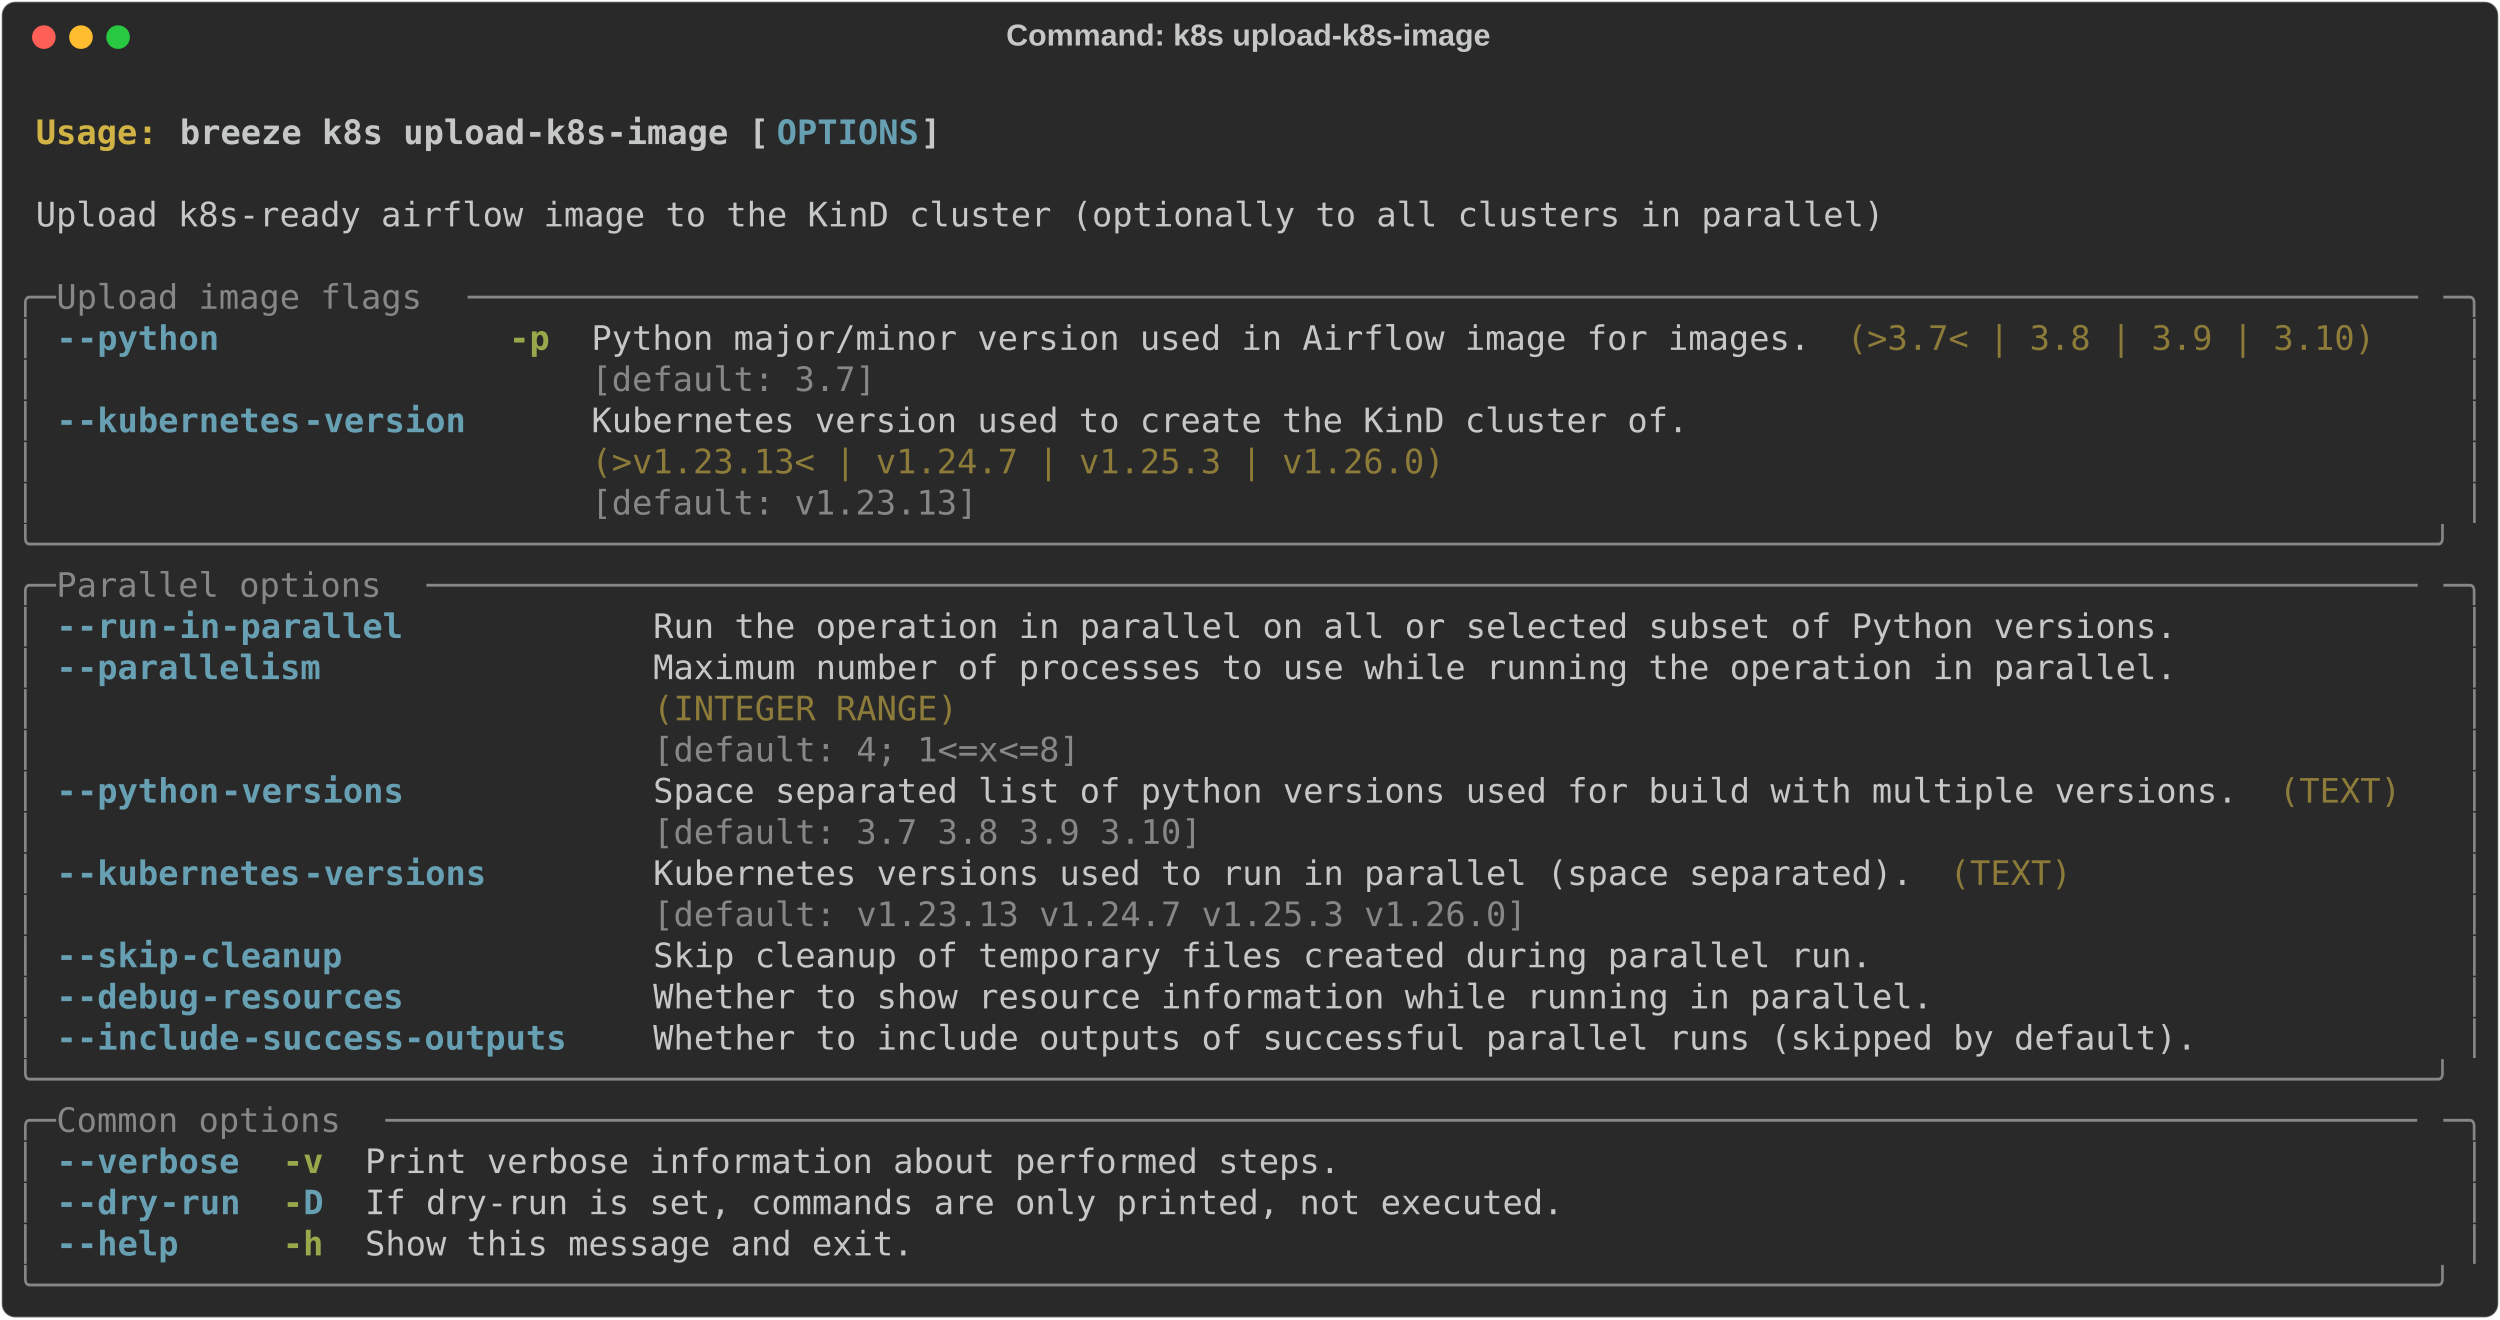
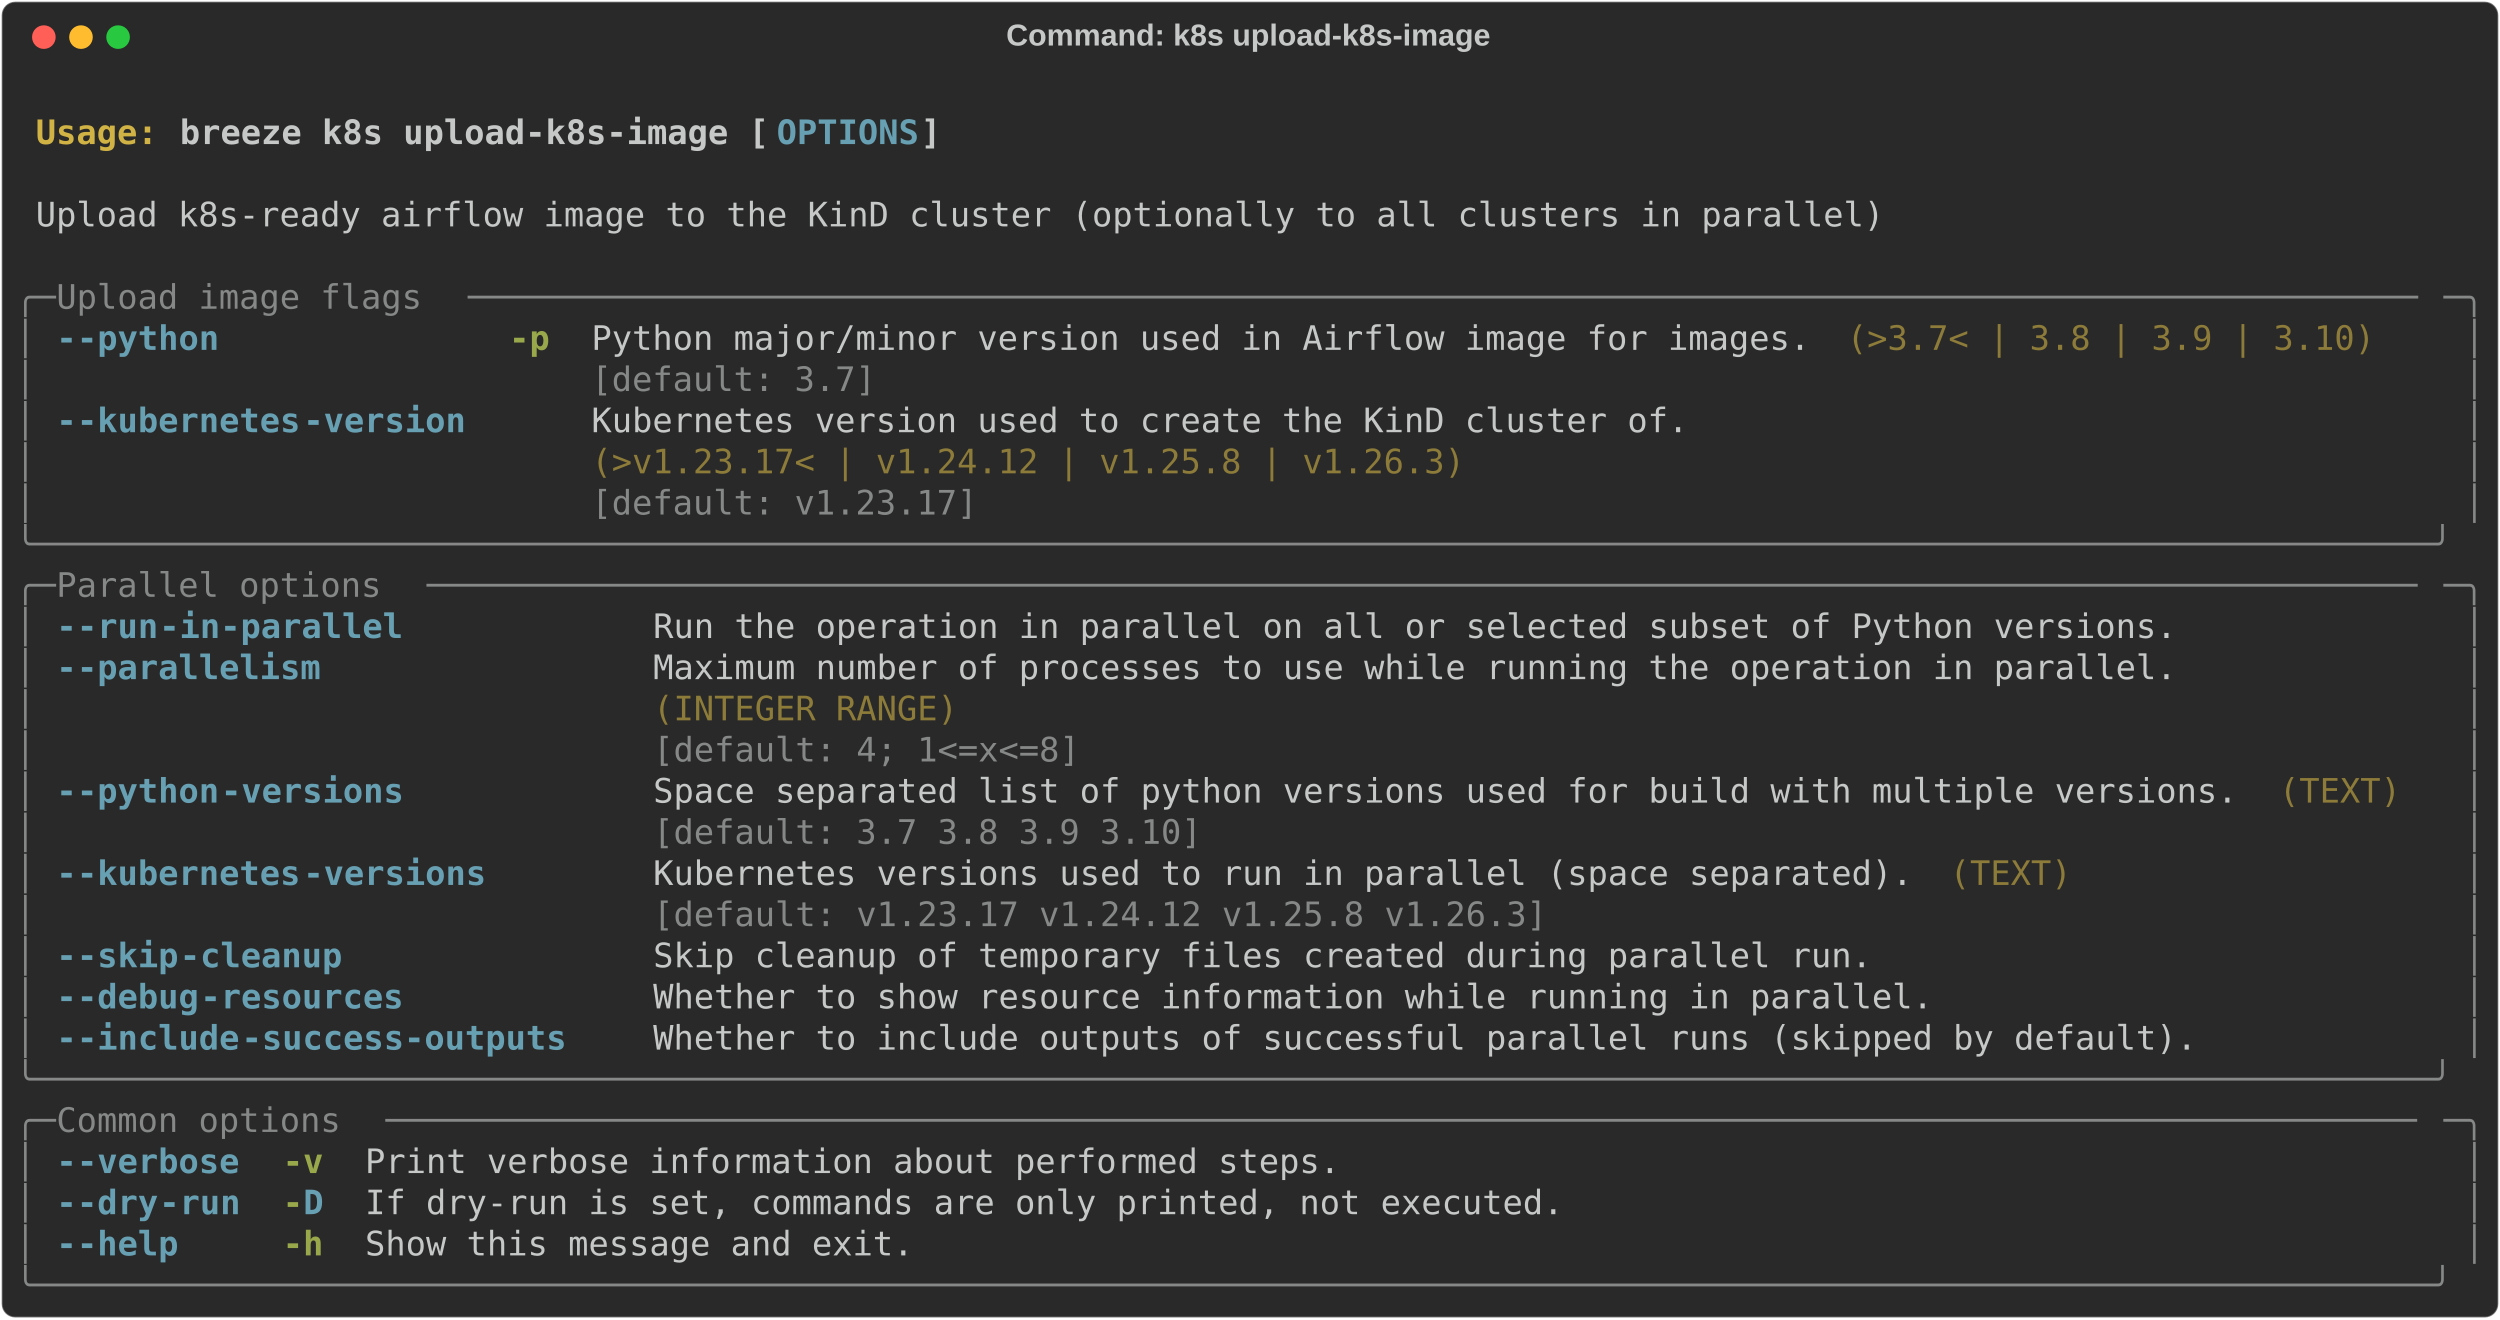
<svg xmlns="http://www.w3.org/2000/svg" class="rich-terminal" viewBox="0 0 1482 782.0">
  <style>

    @font-face {
        font-family: "Fira Code";
        src: local("FiraCode-Regular"),
                url("https://cdnjs.cloudflare.com/ajax/libs/firacode/6.2.0/woff2/FiraCode-Regular.woff2") format("woff2"),
                url("https://cdnjs.cloudflare.com/ajax/libs/firacode/6.2.0/woff/FiraCode-Regular.woff") format("woff");
        font-style: normal;
        font-weight: 400;
    }
    @font-face {
        font-family: "Fira Code";
        src: local("FiraCode-Bold"),
                url("https://cdnjs.cloudflare.com/ajax/libs/firacode/6.2.0/woff2/FiraCode-Bold.woff2") format("woff2"),
                url("https://cdnjs.cloudflare.com/ajax/libs/firacode/6.2.0/woff/FiraCode-Bold.woff") format("woff");
        font-style: bold;
        font-weight: 700;
    }

    .breeze-k8s-upload-k8s-image-matrix {
        font-family: Fira Code, monospace;
        font-size: 20px;
        line-height: 24.4px;
        font-variant-east-asian: full-width;
    }

    .breeze-k8s-upload-k8s-image-title {
        font-size: 18px;
        font-weight: bold;
        font-family: arial;
    }

    .breeze-k8s-upload-k8s-image-r1 { fill: #c5c8c6;font-weight: bold }
.breeze-k8s-upload-k8s-image-r2 { fill: #c5c8c6 }
.breeze-k8s-upload-k8s-image-r3 { fill: #d0b344;font-weight: bold }
.breeze-k8s-upload-k8s-image-r4 { fill: #68a0b3;font-weight: bold }
.breeze-k8s-upload-k8s-image-r5 { fill: #868887 }
.breeze-k8s-upload-k8s-image-r6 { fill: #98a84b;font-weight: bold }
.breeze-k8s-upload-k8s-image-r7 { fill: #8d7b39 }
    </style>
  <defs>
    <clipPath id="breeze-k8s-upload-k8s-image-clip-terminal">
      <rect x="0" y="0" width="1463.0" height="731.0" />
    </clipPath>
    <clipPath id="breeze-k8s-upload-k8s-image-line-0">
      <rect x="0" y="1.5" width="1464" height="24.65" />
    </clipPath>
    <clipPath id="breeze-k8s-upload-k8s-image-line-1">
      <rect x="0" y="25.9" width="1464" height="24.65" />
    </clipPath>
    <clipPath id="breeze-k8s-upload-k8s-image-line-2">
      <rect x="0" y="50.3" width="1464" height="24.65" />
    </clipPath>
    <clipPath id="breeze-k8s-upload-k8s-image-line-3">
      <rect x="0" y="74.7" width="1464" height="24.65" />
    </clipPath>
    <clipPath id="breeze-k8s-upload-k8s-image-line-4">
      <rect x="0" y="99.1" width="1464" height="24.65" />
    </clipPath>
    <clipPath id="breeze-k8s-upload-k8s-image-line-5">
      <rect x="0" y="123.5" width="1464" height="24.65" />
    </clipPath>
    <clipPath id="breeze-k8s-upload-k8s-image-line-6">
      <rect x="0" y="147.9" width="1464" height="24.65" />
    </clipPath>
    <clipPath id="breeze-k8s-upload-k8s-image-line-7">
      <rect x="0" y="172.3" width="1464" height="24.65" />
    </clipPath>
    <clipPath id="breeze-k8s-upload-k8s-image-line-8">
      <rect x="0" y="196.7" width="1464" height="24.65" />
    </clipPath>
    <clipPath id="breeze-k8s-upload-k8s-image-line-9">
      <rect x="0" y="221.1" width="1464" height="24.65" />
    </clipPath>
    <clipPath id="breeze-k8s-upload-k8s-image-line-10">
      <rect x="0" y="245.5" width="1464" height="24.65" />
    </clipPath>
    <clipPath id="breeze-k8s-upload-k8s-image-line-11">
      <rect x="0" y="269.9" width="1464" height="24.65" />
    </clipPath>
    <clipPath id="breeze-k8s-upload-k8s-image-line-12">
      <rect x="0" y="294.3" width="1464" height="24.65" />
    </clipPath>
    <clipPath id="breeze-k8s-upload-k8s-image-line-13">
      <rect x="0" y="318.7" width="1464" height="24.65" />
    </clipPath>
    <clipPath id="breeze-k8s-upload-k8s-image-line-14">
      <rect x="0" y="343.1" width="1464" height="24.65" />
    </clipPath>
    <clipPath id="breeze-k8s-upload-k8s-image-line-15">
      <rect x="0" y="367.5" width="1464" height="24.65" />
    </clipPath>
    <clipPath id="breeze-k8s-upload-k8s-image-line-16">
      <rect x="0" y="391.9" width="1464" height="24.65" />
    </clipPath>
    <clipPath id="breeze-k8s-upload-k8s-image-line-17">
      <rect x="0" y="416.3" width="1464" height="24.65" />
    </clipPath>
    <clipPath id="breeze-k8s-upload-k8s-image-line-18">
      <rect x="0" y="440.7" width="1464" height="24.65" />
    </clipPath>
    <clipPath id="breeze-k8s-upload-k8s-image-line-19">
      <rect x="0" y="465.1" width="1464" height="24.65" />
    </clipPath>
    <clipPath id="breeze-k8s-upload-k8s-image-line-20">
      <rect x="0" y="489.5" width="1464" height="24.65" />
    </clipPath>
    <clipPath id="breeze-k8s-upload-k8s-image-line-21">
      <rect x="0" y="513.9" width="1464" height="24.65" />
    </clipPath>
    <clipPath id="breeze-k8s-upload-k8s-image-line-22">
      <rect x="0" y="538.3" width="1464" height="24.65" />
    </clipPath>
    <clipPath id="breeze-k8s-upload-k8s-image-line-23">
      <rect x="0" y="562.7" width="1464" height="24.65" />
    </clipPath>
    <clipPath id="breeze-k8s-upload-k8s-image-line-24">
      <rect x="0" y="587.1" width="1464" height="24.65" />
    </clipPath>
    <clipPath id="breeze-k8s-upload-k8s-image-line-25">
      <rect x="0" y="611.5" width="1464" height="24.65" />
    </clipPath>
    <clipPath id="breeze-k8s-upload-k8s-image-line-26">
      <rect x="0" y="635.9" width="1464" height="24.65" />
    </clipPath>
    <clipPath id="breeze-k8s-upload-k8s-image-line-27">
      <rect x="0" y="660.3" width="1464" height="24.65" />
    </clipPath>
    <clipPath id="breeze-k8s-upload-k8s-image-line-28">
      <rect x="0" y="684.7" width="1464" height="24.65" />
    </clipPath>
  </defs>
  <rect fill="#292929" stroke="rgba(255,255,255,0.35)" stroke-width="1" x="1" y="1" width="1480" height="780" rx="8" />
  <text class="breeze-k8s-upload-k8s-image-title" fill="#c5c8c6" text-anchor="middle" x="740" y="27">Command: k8s upload-k8s-image</text>
  <g transform="translate(26,22)">
    <circle cx="0" cy="0" r="7" fill="#ff5f57" />
    <circle cx="22" cy="0" r="7" fill="#febc2e" />
    <circle cx="44" cy="0" r="7" fill="#28c840" />
  </g>
  <g transform="translate(9, 41)" clip-path="url(#breeze-k8s-upload-k8s-image-clip-terminal)">
    <g class="breeze-k8s-upload-k8s-image-matrix">
      <text class="breeze-k8s-upload-k8s-image-r2" x="1464" y="20" textLength="12.2" clip-path="url(#breeze-k8s-upload-k8s-image-line-0)">
</text>
      <text class="breeze-k8s-upload-k8s-image-r3" x="12.2" y="44.4" textLength="85.4" clip-path="url(#breeze-k8s-upload-k8s-image-line-1)">Usage: </text>
      <text class="breeze-k8s-upload-k8s-image-r1" x="97.6" y="44.4" textLength="353.8" clip-path="url(#breeze-k8s-upload-k8s-image-line-1)">breeze k8s upload-k8s-image [</text>
      <text class="breeze-k8s-upload-k8s-image-r4" x="451.4" y="44.4" textLength="85.4" clip-path="url(#breeze-k8s-upload-k8s-image-line-1)">OPTIONS</text>
      <text class="breeze-k8s-upload-k8s-image-r1" x="536.8" y="44.4" textLength="12.2" clip-path="url(#breeze-k8s-upload-k8s-image-line-1)">]</text>
      <text class="breeze-k8s-upload-k8s-image-r2" x="1464" y="44.4" textLength="12.2" clip-path="url(#breeze-k8s-upload-k8s-image-line-1)">
</text>
      <text class="breeze-k8s-upload-k8s-image-r2" x="1464" y="68.8" textLength="12.2" clip-path="url(#breeze-k8s-upload-k8s-image-line-2)">
</text>
      <text class="breeze-k8s-upload-k8s-image-r2" x="12.2" y="93.2" textLength="1110.2" clip-path="url(#breeze-k8s-upload-k8s-image-line-3)">Upload k8s-ready airflow image to the KinD cluster (optionally to all clusters in parallel)</text>
      <text class="breeze-k8s-upload-k8s-image-r2" x="1464" y="93.2" textLength="12.2" clip-path="url(#breeze-k8s-upload-k8s-image-line-3)">
</text>
      <text class="breeze-k8s-upload-k8s-image-r2" x="1464" y="117.6" textLength="12.2" clip-path="url(#breeze-k8s-upload-k8s-image-line-4)">
</text>
      <text class="breeze-k8s-upload-k8s-image-r5" x="0" y="142" textLength="24.4" clip-path="url(#breeze-k8s-upload-k8s-image-line-5)">╭─</text>
      <text class="breeze-k8s-upload-k8s-image-r5" x="24.4" y="142" textLength="244" clip-path="url(#breeze-k8s-upload-k8s-image-line-5)"> Upload image flags </text>
      <text class="breeze-k8s-upload-k8s-image-r5" x="268.4" y="142" textLength="1171.2" clip-path="url(#breeze-k8s-upload-k8s-image-line-5)">────────────────────────────────────────────────────────────────────────────────────────────────</text>
      <text class="breeze-k8s-upload-k8s-image-r5" x="1439.6" y="142" textLength="24.4" clip-path="url(#breeze-k8s-upload-k8s-image-line-5)">─╮</text>
      <text class="breeze-k8s-upload-k8s-image-r2" x="1464" y="142" textLength="12.2" clip-path="url(#breeze-k8s-upload-k8s-image-line-5)">
</text>
      <text class="breeze-k8s-upload-k8s-image-r5" x="0" y="166.4" textLength="12.2" clip-path="url(#breeze-k8s-upload-k8s-image-line-6)">│</text>
      <text class="breeze-k8s-upload-k8s-image-r4" x="24.4" y="166.4" textLength="12.2" clip-path="url(#breeze-k8s-upload-k8s-image-line-6)">-</text>
      <text class="breeze-k8s-upload-k8s-image-r4" x="36.6" y="166.4" textLength="85.4" clip-path="url(#breeze-k8s-upload-k8s-image-line-6)">-python</text>
      <text class="breeze-k8s-upload-k8s-image-r6" x="292.8" y="166.4" textLength="24.4" clip-path="url(#breeze-k8s-upload-k8s-image-line-6)">-p</text>
      <text class="breeze-k8s-upload-k8s-image-r2" x="341.6" y="166.4" textLength="732" clip-path="url(#breeze-k8s-upload-k8s-image-line-6)">Python major/minor version used in Airflow image for images.</text>
      <text class="breeze-k8s-upload-k8s-image-r7" x="1085.8" y="166.4" textLength="317.2" clip-path="url(#breeze-k8s-upload-k8s-image-line-6)">(&gt;3.7&lt; | 3.8 | 3.9 | 3.10)</text>
      <text class="breeze-k8s-upload-k8s-image-r5" x="1451.8" y="166.4" textLength="12.2" clip-path="url(#breeze-k8s-upload-k8s-image-line-6)">│</text>
      <text class="breeze-k8s-upload-k8s-image-r2" x="1464" y="166.4" textLength="12.2" clip-path="url(#breeze-k8s-upload-k8s-image-line-6)">
</text>
      <text class="breeze-k8s-upload-k8s-image-r5" x="0" y="190.8" textLength="12.2" clip-path="url(#breeze-k8s-upload-k8s-image-line-7)">│</text>
      <text class="breeze-k8s-upload-k8s-image-r5" x="341.6" y="190.8" textLength="732" clip-path="url(#breeze-k8s-upload-k8s-image-line-7)">[default: 3.7]                                              </text>
      <text class="breeze-k8s-upload-k8s-image-r5" x="1451.8" y="190.8" textLength="12.2" clip-path="url(#breeze-k8s-upload-k8s-image-line-7)">│</text>
      <text class="breeze-k8s-upload-k8s-image-r2" x="1464" y="190.8" textLength="12.2" clip-path="url(#breeze-k8s-upload-k8s-image-line-7)">
</text>
      <text class="breeze-k8s-upload-k8s-image-r5" x="0" y="215.2" textLength="12.2" clip-path="url(#breeze-k8s-upload-k8s-image-line-8)">│</text>
      <text class="breeze-k8s-upload-k8s-image-r4" x="24.4" y="215.2" textLength="12.2" clip-path="url(#breeze-k8s-upload-k8s-image-line-8)">-</text>
      <text class="breeze-k8s-upload-k8s-image-r4" x="36.6" y="215.2" textLength="134.2" clip-path="url(#breeze-k8s-upload-k8s-image-line-8)">-kubernetes</text>
      <text class="breeze-k8s-upload-k8s-image-r4" x="170.8" y="215.2" textLength="97.6" clip-path="url(#breeze-k8s-upload-k8s-image-line-8)">-version</text>
      <text class="breeze-k8s-upload-k8s-image-r2" x="341.6" y="215.2" textLength="658.8" clip-path="url(#breeze-k8s-upload-k8s-image-line-8)">Kubernetes version used to create the KinD cluster of.</text>
      <text class="breeze-k8s-upload-k8s-image-r5" x="1451.8" y="215.2" textLength="12.2" clip-path="url(#breeze-k8s-upload-k8s-image-line-8)">│</text>
      <text class="breeze-k8s-upload-k8s-image-r2" x="1464" y="215.2" textLength="12.2" clip-path="url(#breeze-k8s-upload-k8s-image-line-8)">
</text>
      <text class="breeze-k8s-upload-k8s-image-r5" x="0" y="239.6" textLength="12.2" clip-path="url(#breeze-k8s-upload-k8s-image-line-9)">│</text>
-       <text class="breeze-k8s-upload-k8s-image-r7" x="341.6" y="239.6" textLength="658.8" clip-path="url(#breeze-k8s-upload-k8s-image-line-9)">(&gt;v1.23.13&lt; | v1.24.7 | v1.25.3 | v1.26.0)            </text>
+       <text class="breeze-k8s-upload-k8s-image-r7" x="341.6" y="239.6" textLength="658.8" clip-path="url(#breeze-k8s-upload-k8s-image-line-9)">(&gt;v1.23.17&lt; | v1.24.12 | v1.25.8 | v1.26.3)           </text>
      <text class="breeze-k8s-upload-k8s-image-r5" x="1451.8" y="239.6" textLength="12.2" clip-path="url(#breeze-k8s-upload-k8s-image-line-9)">│</text>
      <text class="breeze-k8s-upload-k8s-image-r2" x="1464" y="239.6" textLength="12.2" clip-path="url(#breeze-k8s-upload-k8s-image-line-9)">
</text>
      <text class="breeze-k8s-upload-k8s-image-r5" x="0" y="264" textLength="12.2" clip-path="url(#breeze-k8s-upload-k8s-image-line-10)">│</text>
-       <text class="breeze-k8s-upload-k8s-image-r5" x="341.6" y="264" textLength="658.8" clip-path="url(#breeze-k8s-upload-k8s-image-line-10)">[default: v1.23.13]                                   </text>
+       <text class="breeze-k8s-upload-k8s-image-r5" x="341.6" y="264" textLength="658.8" clip-path="url(#breeze-k8s-upload-k8s-image-line-10)">[default: v1.23.17]                                   </text>
      <text class="breeze-k8s-upload-k8s-image-r5" x="1451.8" y="264" textLength="12.2" clip-path="url(#breeze-k8s-upload-k8s-image-line-10)">│</text>
      <text class="breeze-k8s-upload-k8s-image-r2" x="1464" y="264" textLength="12.2" clip-path="url(#breeze-k8s-upload-k8s-image-line-10)">
</text>
      <text class="breeze-k8s-upload-k8s-image-r5" x="0" y="288.4" textLength="1464" clip-path="url(#breeze-k8s-upload-k8s-image-line-11)">╰──────────────────────────────────────────────────────────────────────────────────────────────────────────────────────╯</text>
      <text class="breeze-k8s-upload-k8s-image-r2" x="1464" y="288.4" textLength="12.2" clip-path="url(#breeze-k8s-upload-k8s-image-line-11)">
</text>
      <text class="breeze-k8s-upload-k8s-image-r5" x="0" y="312.8" textLength="24.4" clip-path="url(#breeze-k8s-upload-k8s-image-line-12)">╭─</text>
      <text class="breeze-k8s-upload-k8s-image-r5" x="24.4" y="312.8" textLength="219.6" clip-path="url(#breeze-k8s-upload-k8s-image-line-12)"> Parallel options </text>
      <text class="breeze-k8s-upload-k8s-image-r5" x="244" y="312.8" textLength="1195.6" clip-path="url(#breeze-k8s-upload-k8s-image-line-12)">──────────────────────────────────────────────────────────────────────────────────────────────────</text>
      <text class="breeze-k8s-upload-k8s-image-r5" x="1439.6" y="312.8" textLength="24.4" clip-path="url(#breeze-k8s-upload-k8s-image-line-12)">─╮</text>
      <text class="breeze-k8s-upload-k8s-image-r2" x="1464" y="312.8" textLength="12.2" clip-path="url(#breeze-k8s-upload-k8s-image-line-12)">
</text>
      <text class="breeze-k8s-upload-k8s-image-r5" x="0" y="337.2" textLength="12.2" clip-path="url(#breeze-k8s-upload-k8s-image-line-13)">│</text>
      <text class="breeze-k8s-upload-k8s-image-r4" x="24.4" y="337.2" textLength="12.2" clip-path="url(#breeze-k8s-upload-k8s-image-line-13)">-</text>
      <text class="breeze-k8s-upload-k8s-image-r4" x="36.6" y="337.2" textLength="48.8" clip-path="url(#breeze-k8s-upload-k8s-image-line-13)">-run</text>
      <text class="breeze-k8s-upload-k8s-image-r4" x="85.4" y="337.2" textLength="146.4" clip-path="url(#breeze-k8s-upload-k8s-image-line-13)">-in-parallel</text>
      <text class="breeze-k8s-upload-k8s-image-r2" x="378.2" y="337.2" textLength="915" clip-path="url(#breeze-k8s-upload-k8s-image-line-13)">Run the operation in parallel on all or selected subset of Python versions.</text>
      <text class="breeze-k8s-upload-k8s-image-r5" x="1451.8" y="337.2" textLength="12.2" clip-path="url(#breeze-k8s-upload-k8s-image-line-13)">│</text>
      <text class="breeze-k8s-upload-k8s-image-r2" x="1464" y="337.2" textLength="12.2" clip-path="url(#breeze-k8s-upload-k8s-image-line-13)">
</text>
      <text class="breeze-k8s-upload-k8s-image-r5" x="0" y="361.6" textLength="12.2" clip-path="url(#breeze-k8s-upload-k8s-image-line-14)">│</text>
      <text class="breeze-k8s-upload-k8s-image-r4" x="24.4" y="361.6" textLength="12.2" clip-path="url(#breeze-k8s-upload-k8s-image-line-14)">-</text>
      <text class="breeze-k8s-upload-k8s-image-r4" x="36.6" y="361.6" textLength="146.4" clip-path="url(#breeze-k8s-upload-k8s-image-line-14)">-parallelism</text>
      <text class="breeze-k8s-upload-k8s-image-r2" x="378.2" y="361.6" textLength="915" clip-path="url(#breeze-k8s-upload-k8s-image-line-14)">Maximum number of processes to use while running the operation in parallel.</text>
      <text class="breeze-k8s-upload-k8s-image-r5" x="1451.8" y="361.6" textLength="12.2" clip-path="url(#breeze-k8s-upload-k8s-image-line-14)">│</text>
      <text class="breeze-k8s-upload-k8s-image-r2" x="1464" y="361.6" textLength="12.2" clip-path="url(#breeze-k8s-upload-k8s-image-line-14)">
</text>
      <text class="breeze-k8s-upload-k8s-image-r5" x="0" y="386" textLength="12.2" clip-path="url(#breeze-k8s-upload-k8s-image-line-15)">│</text>
      <text class="breeze-k8s-upload-k8s-image-r7" x="378.2" y="386" textLength="915" clip-path="url(#breeze-k8s-upload-k8s-image-line-15)">(INTEGER RANGE)                                                            </text>
      <text class="breeze-k8s-upload-k8s-image-r5" x="1451.8" y="386" textLength="12.2" clip-path="url(#breeze-k8s-upload-k8s-image-line-15)">│</text>
      <text class="breeze-k8s-upload-k8s-image-r2" x="1464" y="386" textLength="12.2" clip-path="url(#breeze-k8s-upload-k8s-image-line-15)">
</text>
      <text class="breeze-k8s-upload-k8s-image-r5" x="0" y="410.4" textLength="12.2" clip-path="url(#breeze-k8s-upload-k8s-image-line-16)">│</text>
      <text class="breeze-k8s-upload-k8s-image-r5" x="378.2" y="410.4" textLength="915" clip-path="url(#breeze-k8s-upload-k8s-image-line-16)">[default: 4; 1&lt;=x&lt;=8]                                                      </text>
      <text class="breeze-k8s-upload-k8s-image-r5" x="1451.8" y="410.4" textLength="12.2" clip-path="url(#breeze-k8s-upload-k8s-image-line-16)">│</text>
      <text class="breeze-k8s-upload-k8s-image-r2" x="1464" y="410.4" textLength="12.2" clip-path="url(#breeze-k8s-upload-k8s-image-line-16)">
</text>
      <text class="breeze-k8s-upload-k8s-image-r5" x="0" y="434.8" textLength="12.2" clip-path="url(#breeze-k8s-upload-k8s-image-line-17)">│</text>
      <text class="breeze-k8s-upload-k8s-image-r4" x="24.4" y="434.8" textLength="12.2" clip-path="url(#breeze-k8s-upload-k8s-image-line-17)">-</text>
      <text class="breeze-k8s-upload-k8s-image-r4" x="36.6" y="434.8" textLength="85.4" clip-path="url(#breeze-k8s-upload-k8s-image-line-17)">-python</text>
      <text class="breeze-k8s-upload-k8s-image-r4" x="122" y="434.8" textLength="109.8" clip-path="url(#breeze-k8s-upload-k8s-image-line-17)">-versions</text>
      <text class="breeze-k8s-upload-k8s-image-r2" x="378.2" y="434.8" textLength="951.6" clip-path="url(#breeze-k8s-upload-k8s-image-line-17)">Space separated list of python versions used for build with multiple versions.</text>
      <text class="breeze-k8s-upload-k8s-image-r7" x="1342" y="434.8" textLength="73.2" clip-path="url(#breeze-k8s-upload-k8s-image-line-17)">(TEXT)</text>
      <text class="breeze-k8s-upload-k8s-image-r5" x="1451.8" y="434.8" textLength="12.2" clip-path="url(#breeze-k8s-upload-k8s-image-line-17)">│</text>
      <text class="breeze-k8s-upload-k8s-image-r2" x="1464" y="434.8" textLength="12.2" clip-path="url(#breeze-k8s-upload-k8s-image-line-17)">
</text>
      <text class="breeze-k8s-upload-k8s-image-r5" x="0" y="459.2" textLength="12.2" clip-path="url(#breeze-k8s-upload-k8s-image-line-18)">│</text>
      <text class="breeze-k8s-upload-k8s-image-r5" x="378.2" y="459.2" textLength="951.6" clip-path="url(#breeze-k8s-upload-k8s-image-line-18)">[default: 3.7 3.8 3.9 3.10]                                                   </text>
      <text class="breeze-k8s-upload-k8s-image-r5" x="1451.8" y="459.2" textLength="12.2" clip-path="url(#breeze-k8s-upload-k8s-image-line-18)">│</text>
      <text class="breeze-k8s-upload-k8s-image-r2" x="1464" y="459.2" textLength="12.2" clip-path="url(#breeze-k8s-upload-k8s-image-line-18)">
</text>
      <text class="breeze-k8s-upload-k8s-image-r5" x="0" y="483.6" textLength="12.2" clip-path="url(#breeze-k8s-upload-k8s-image-line-19)">│</text>
      <text class="breeze-k8s-upload-k8s-image-r4" x="24.4" y="483.6" textLength="12.2" clip-path="url(#breeze-k8s-upload-k8s-image-line-19)">-</text>
      <text class="breeze-k8s-upload-k8s-image-r4" x="36.6" y="483.6" textLength="134.2" clip-path="url(#breeze-k8s-upload-k8s-image-line-19)">-kubernetes</text>
      <text class="breeze-k8s-upload-k8s-image-r4" x="170.8" y="483.6" textLength="109.8" clip-path="url(#breeze-k8s-upload-k8s-image-line-19)">-versions</text>
      <text class="breeze-k8s-upload-k8s-image-r2" x="378.2" y="483.6" textLength="756.4" clip-path="url(#breeze-k8s-upload-k8s-image-line-19)">Kubernetes versions used to run in parallel (space separated).</text>
      <text class="breeze-k8s-upload-k8s-image-r7" x="1146.8" y="483.6" textLength="73.2" clip-path="url(#breeze-k8s-upload-k8s-image-line-19)">(TEXT)</text>
      <text class="breeze-k8s-upload-k8s-image-r5" x="1451.8" y="483.6" textLength="12.2" clip-path="url(#breeze-k8s-upload-k8s-image-line-19)">│</text>
      <text class="breeze-k8s-upload-k8s-image-r2" x="1464" y="483.6" textLength="12.2" clip-path="url(#breeze-k8s-upload-k8s-image-line-19)">
</text>
      <text class="breeze-k8s-upload-k8s-image-r5" x="0" y="508" textLength="12.2" clip-path="url(#breeze-k8s-upload-k8s-image-line-20)">│</text>
-       <text class="breeze-k8s-upload-k8s-image-r5" x="378.2" y="508" textLength="756.4" clip-path="url(#breeze-k8s-upload-k8s-image-line-20)">[default: v1.23.13 v1.24.7 v1.25.3 v1.26.0]                   </text>
+       <text class="breeze-k8s-upload-k8s-image-r5" x="378.2" y="508" textLength="756.4" clip-path="url(#breeze-k8s-upload-k8s-image-line-20)">[default: v1.23.17 v1.24.12 v1.25.8 v1.26.3]                  </text>
      <text class="breeze-k8s-upload-k8s-image-r5" x="1451.8" y="508" textLength="12.2" clip-path="url(#breeze-k8s-upload-k8s-image-line-20)">│</text>
      <text class="breeze-k8s-upload-k8s-image-r2" x="1464" y="508" textLength="12.2" clip-path="url(#breeze-k8s-upload-k8s-image-line-20)">
</text>
      <text class="breeze-k8s-upload-k8s-image-r5" x="0" y="532.4" textLength="12.2" clip-path="url(#breeze-k8s-upload-k8s-image-line-21)">│</text>
      <text class="breeze-k8s-upload-k8s-image-r4" x="24.4" y="532.4" textLength="12.2" clip-path="url(#breeze-k8s-upload-k8s-image-line-21)">-</text>
      <text class="breeze-k8s-upload-k8s-image-r4" x="36.6" y="532.4" textLength="61" clip-path="url(#breeze-k8s-upload-k8s-image-line-21)">-skip</text>
      <text class="breeze-k8s-upload-k8s-image-r4" x="97.6" y="532.4" textLength="97.6" clip-path="url(#breeze-k8s-upload-k8s-image-line-21)">-cleanup</text>
      <text class="breeze-k8s-upload-k8s-image-r2" x="378.2" y="532.4" textLength="732" clip-path="url(#breeze-k8s-upload-k8s-image-line-21)">Skip cleanup of temporary files created during parallel run.</text>
      <text class="breeze-k8s-upload-k8s-image-r5" x="1451.8" y="532.4" textLength="12.2" clip-path="url(#breeze-k8s-upload-k8s-image-line-21)">│</text>
      <text class="breeze-k8s-upload-k8s-image-r2" x="1464" y="532.4" textLength="12.2" clip-path="url(#breeze-k8s-upload-k8s-image-line-21)">
</text>
      <text class="breeze-k8s-upload-k8s-image-r5" x="0" y="556.8" textLength="12.2" clip-path="url(#breeze-k8s-upload-k8s-image-line-22)">│</text>
      <text class="breeze-k8s-upload-k8s-image-r4" x="24.4" y="556.8" textLength="12.2" clip-path="url(#breeze-k8s-upload-k8s-image-line-22)">-</text>
      <text class="breeze-k8s-upload-k8s-image-r4" x="36.6" y="556.8" textLength="73.2" clip-path="url(#breeze-k8s-upload-k8s-image-line-22)">-debug</text>
      <text class="breeze-k8s-upload-k8s-image-r4" x="109.8" y="556.8" textLength="122" clip-path="url(#breeze-k8s-upload-k8s-image-line-22)">-resources</text>
      <text class="breeze-k8s-upload-k8s-image-r2" x="378.2" y="556.8" textLength="768.6" clip-path="url(#breeze-k8s-upload-k8s-image-line-22)">Whether to show resource information while running in parallel.</text>
      <text class="breeze-k8s-upload-k8s-image-r5" x="1451.8" y="556.8" textLength="12.2" clip-path="url(#breeze-k8s-upload-k8s-image-line-22)">│</text>
      <text class="breeze-k8s-upload-k8s-image-r2" x="1464" y="556.8" textLength="12.2" clip-path="url(#breeze-k8s-upload-k8s-image-line-22)">
</text>
      <text class="breeze-k8s-upload-k8s-image-r5" x="0" y="581.2" textLength="12.2" clip-path="url(#breeze-k8s-upload-k8s-image-line-23)">│</text>
      <text class="breeze-k8s-upload-k8s-image-r4" x="24.4" y="581.2" textLength="12.2" clip-path="url(#breeze-k8s-upload-k8s-image-line-23)">-</text>
      <text class="breeze-k8s-upload-k8s-image-r4" x="36.6" y="581.2" textLength="97.6" clip-path="url(#breeze-k8s-upload-k8s-image-line-23)">-include</text>
      <text class="breeze-k8s-upload-k8s-image-r4" x="134.2" y="581.2" textLength="195.2" clip-path="url(#breeze-k8s-upload-k8s-image-line-23)">-success-outputs</text>
      <text class="breeze-k8s-upload-k8s-image-r2" x="378.2" y="581.2" textLength="927.2" clip-path="url(#breeze-k8s-upload-k8s-image-line-23)">Whether to include outputs of successful parallel runs (skipped by default).</text>
      <text class="breeze-k8s-upload-k8s-image-r5" x="1451.8" y="581.2" textLength="12.2" clip-path="url(#breeze-k8s-upload-k8s-image-line-23)">│</text>
      <text class="breeze-k8s-upload-k8s-image-r2" x="1464" y="581.2" textLength="12.2" clip-path="url(#breeze-k8s-upload-k8s-image-line-23)">
</text>
      <text class="breeze-k8s-upload-k8s-image-r5" x="0" y="605.6" textLength="1464" clip-path="url(#breeze-k8s-upload-k8s-image-line-24)">╰──────────────────────────────────────────────────────────────────────────────────────────────────────────────────────╯</text>
      <text class="breeze-k8s-upload-k8s-image-r2" x="1464" y="605.6" textLength="12.2" clip-path="url(#breeze-k8s-upload-k8s-image-line-24)">
</text>
      <text class="breeze-k8s-upload-k8s-image-r5" x="0" y="630" textLength="24.4" clip-path="url(#breeze-k8s-upload-k8s-image-line-25)">╭─</text>
      <text class="breeze-k8s-upload-k8s-image-r5" x="24.4" y="630" textLength="195.2" clip-path="url(#breeze-k8s-upload-k8s-image-line-25)"> Common options </text>
      <text class="breeze-k8s-upload-k8s-image-r5" x="219.6" y="630" textLength="1220" clip-path="url(#breeze-k8s-upload-k8s-image-line-25)">────────────────────────────────────────────────────────────────────────────────────────────────────</text>
      <text class="breeze-k8s-upload-k8s-image-r5" x="1439.6" y="630" textLength="24.4" clip-path="url(#breeze-k8s-upload-k8s-image-line-25)">─╮</text>
      <text class="breeze-k8s-upload-k8s-image-r2" x="1464" y="630" textLength="12.2" clip-path="url(#breeze-k8s-upload-k8s-image-line-25)">
</text>
      <text class="breeze-k8s-upload-k8s-image-r5" x="0" y="654.4" textLength="12.2" clip-path="url(#breeze-k8s-upload-k8s-image-line-26)">│</text>
      <text class="breeze-k8s-upload-k8s-image-r4" x="24.4" y="654.4" textLength="12.2" clip-path="url(#breeze-k8s-upload-k8s-image-line-26)">-</text>
      <text class="breeze-k8s-upload-k8s-image-r4" x="36.6" y="654.4" textLength="97.6" clip-path="url(#breeze-k8s-upload-k8s-image-line-26)">-verbose</text>
      <text class="breeze-k8s-upload-k8s-image-r6" x="158.6" y="654.4" textLength="24.4" clip-path="url(#breeze-k8s-upload-k8s-image-line-26)">-v</text>
      <text class="breeze-k8s-upload-k8s-image-r2" x="207.4" y="654.4" textLength="585.6" clip-path="url(#breeze-k8s-upload-k8s-image-line-26)">Print verbose information about performed steps.</text>
      <text class="breeze-k8s-upload-k8s-image-r5" x="1451.8" y="654.4" textLength="12.2" clip-path="url(#breeze-k8s-upload-k8s-image-line-26)">│</text>
      <text class="breeze-k8s-upload-k8s-image-r2" x="1464" y="654.4" textLength="12.2" clip-path="url(#breeze-k8s-upload-k8s-image-line-26)">
</text>
      <text class="breeze-k8s-upload-k8s-image-r5" x="0" y="678.8" textLength="12.2" clip-path="url(#breeze-k8s-upload-k8s-image-line-27)">│</text>
      <text class="breeze-k8s-upload-k8s-image-r4" x="24.4" y="678.8" textLength="12.2" clip-path="url(#breeze-k8s-upload-k8s-image-line-27)">-</text>
      <text class="breeze-k8s-upload-k8s-image-r4" x="36.6" y="678.8" textLength="48.8" clip-path="url(#breeze-k8s-upload-k8s-image-line-27)">-dry</text>
      <text class="breeze-k8s-upload-k8s-image-r4" x="85.4" y="678.8" textLength="48.8" clip-path="url(#breeze-k8s-upload-k8s-image-line-27)">-run</text>
      <text class="breeze-k8s-upload-k8s-image-r6" x="158.6" y="678.8" textLength="12.2" clip-path="url(#breeze-k8s-upload-k8s-image-line-27)">-</text>
      <text class="breeze-k8s-upload-k8s-image-r4" x="170.8" y="678.8" textLength="12.2" clip-path="url(#breeze-k8s-upload-k8s-image-line-27)">D</text>
      <text class="breeze-k8s-upload-k8s-image-r2" x="207.4" y="678.8" textLength="719.8" clip-path="url(#breeze-k8s-upload-k8s-image-line-27)">If dry-run is set, commands are only printed, not executed.</text>
      <text class="breeze-k8s-upload-k8s-image-r5" x="1451.8" y="678.8" textLength="12.2" clip-path="url(#breeze-k8s-upload-k8s-image-line-27)">│</text>
      <text class="breeze-k8s-upload-k8s-image-r2" x="1464" y="678.8" textLength="12.2" clip-path="url(#breeze-k8s-upload-k8s-image-line-27)">
</text>
      <text class="breeze-k8s-upload-k8s-image-r5" x="0" y="703.2" textLength="12.2" clip-path="url(#breeze-k8s-upload-k8s-image-line-28)">│</text>
      <text class="breeze-k8s-upload-k8s-image-r4" x="24.4" y="703.2" textLength="12.2" clip-path="url(#breeze-k8s-upload-k8s-image-line-28)">-</text>
      <text class="breeze-k8s-upload-k8s-image-r4" x="36.6" y="703.2" textLength="61" clip-path="url(#breeze-k8s-upload-k8s-image-line-28)">-help</text>
      <text class="breeze-k8s-upload-k8s-image-r6" x="158.6" y="703.2" textLength="24.4" clip-path="url(#breeze-k8s-upload-k8s-image-line-28)">-h</text>
      <text class="breeze-k8s-upload-k8s-image-r2" x="207.4" y="703.2" textLength="329.4" clip-path="url(#breeze-k8s-upload-k8s-image-line-28)">Show this message and exit.</text>
      <text class="breeze-k8s-upload-k8s-image-r5" x="1451.8" y="703.2" textLength="12.2" clip-path="url(#breeze-k8s-upload-k8s-image-line-28)">│</text>
      <text class="breeze-k8s-upload-k8s-image-r2" x="1464" y="703.2" textLength="12.2" clip-path="url(#breeze-k8s-upload-k8s-image-line-28)">
</text>
      <text class="breeze-k8s-upload-k8s-image-r5" x="0" y="727.6" textLength="1464" clip-path="url(#breeze-k8s-upload-k8s-image-line-29)">╰──────────────────────────────────────────────────────────────────────────────────────────────────────────────────────╯</text>
      <text class="breeze-k8s-upload-k8s-image-r2" x="1464" y="727.6" textLength="12.2" clip-path="url(#breeze-k8s-upload-k8s-image-line-29)">
</text>
    </g>
  </g>
</svg>
